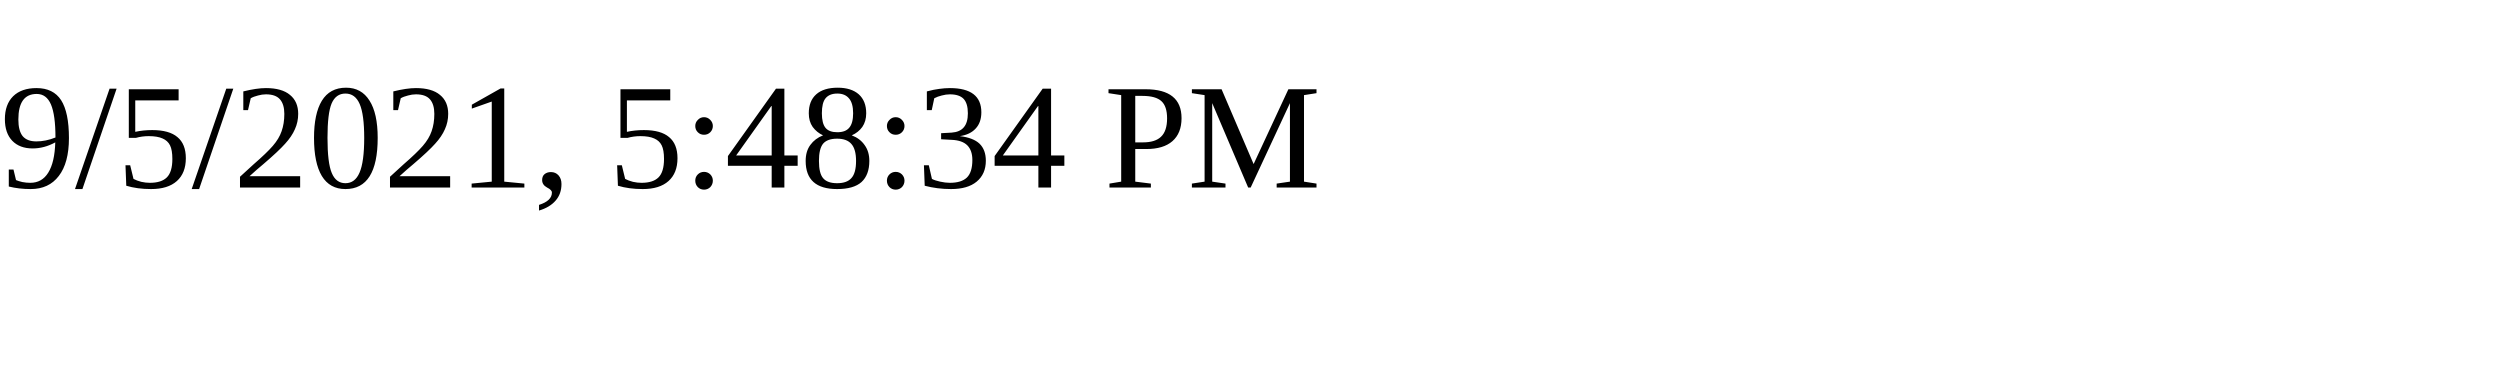
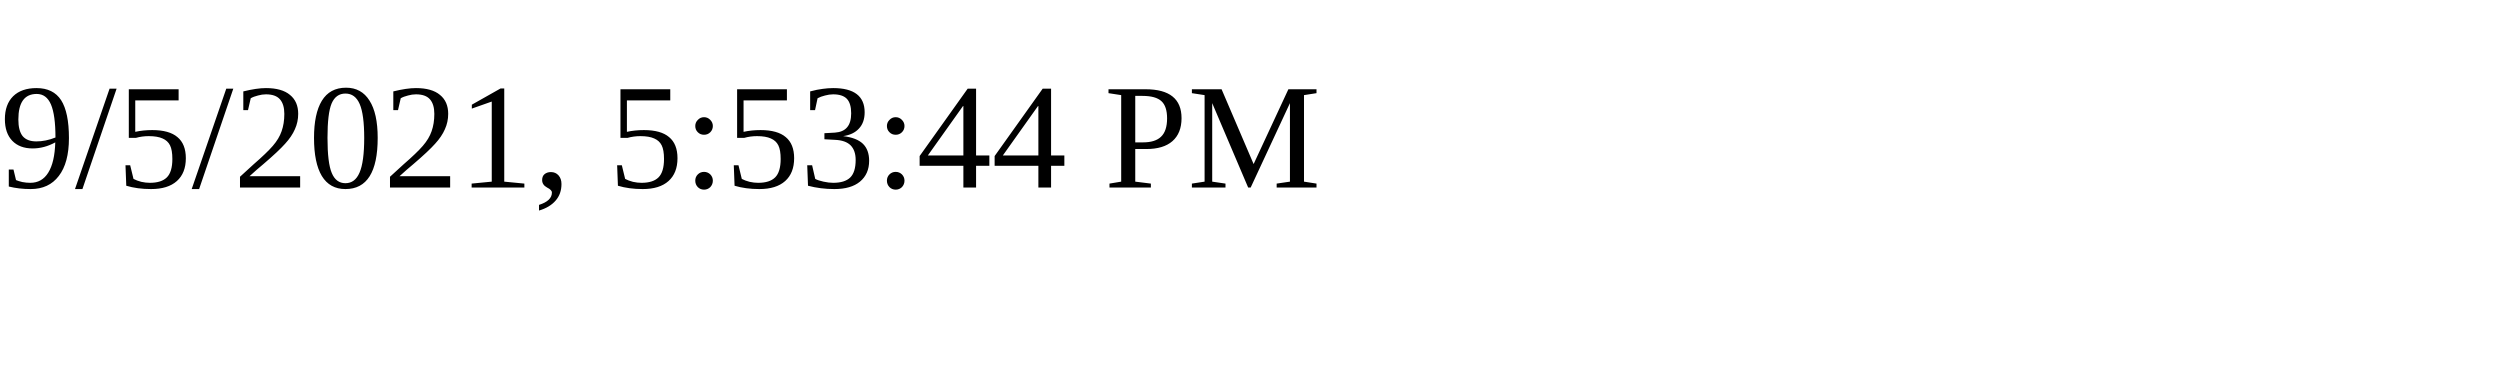
<svg xmlns="http://www.w3.org/2000/svg" height="30" width="200">
-   <text x="0" y="15">9/5/2021, 5:48:34 PM</text>
+   <text x="0" y="15">9/5/2021, 5:53:44 PM</text>
</svg>
